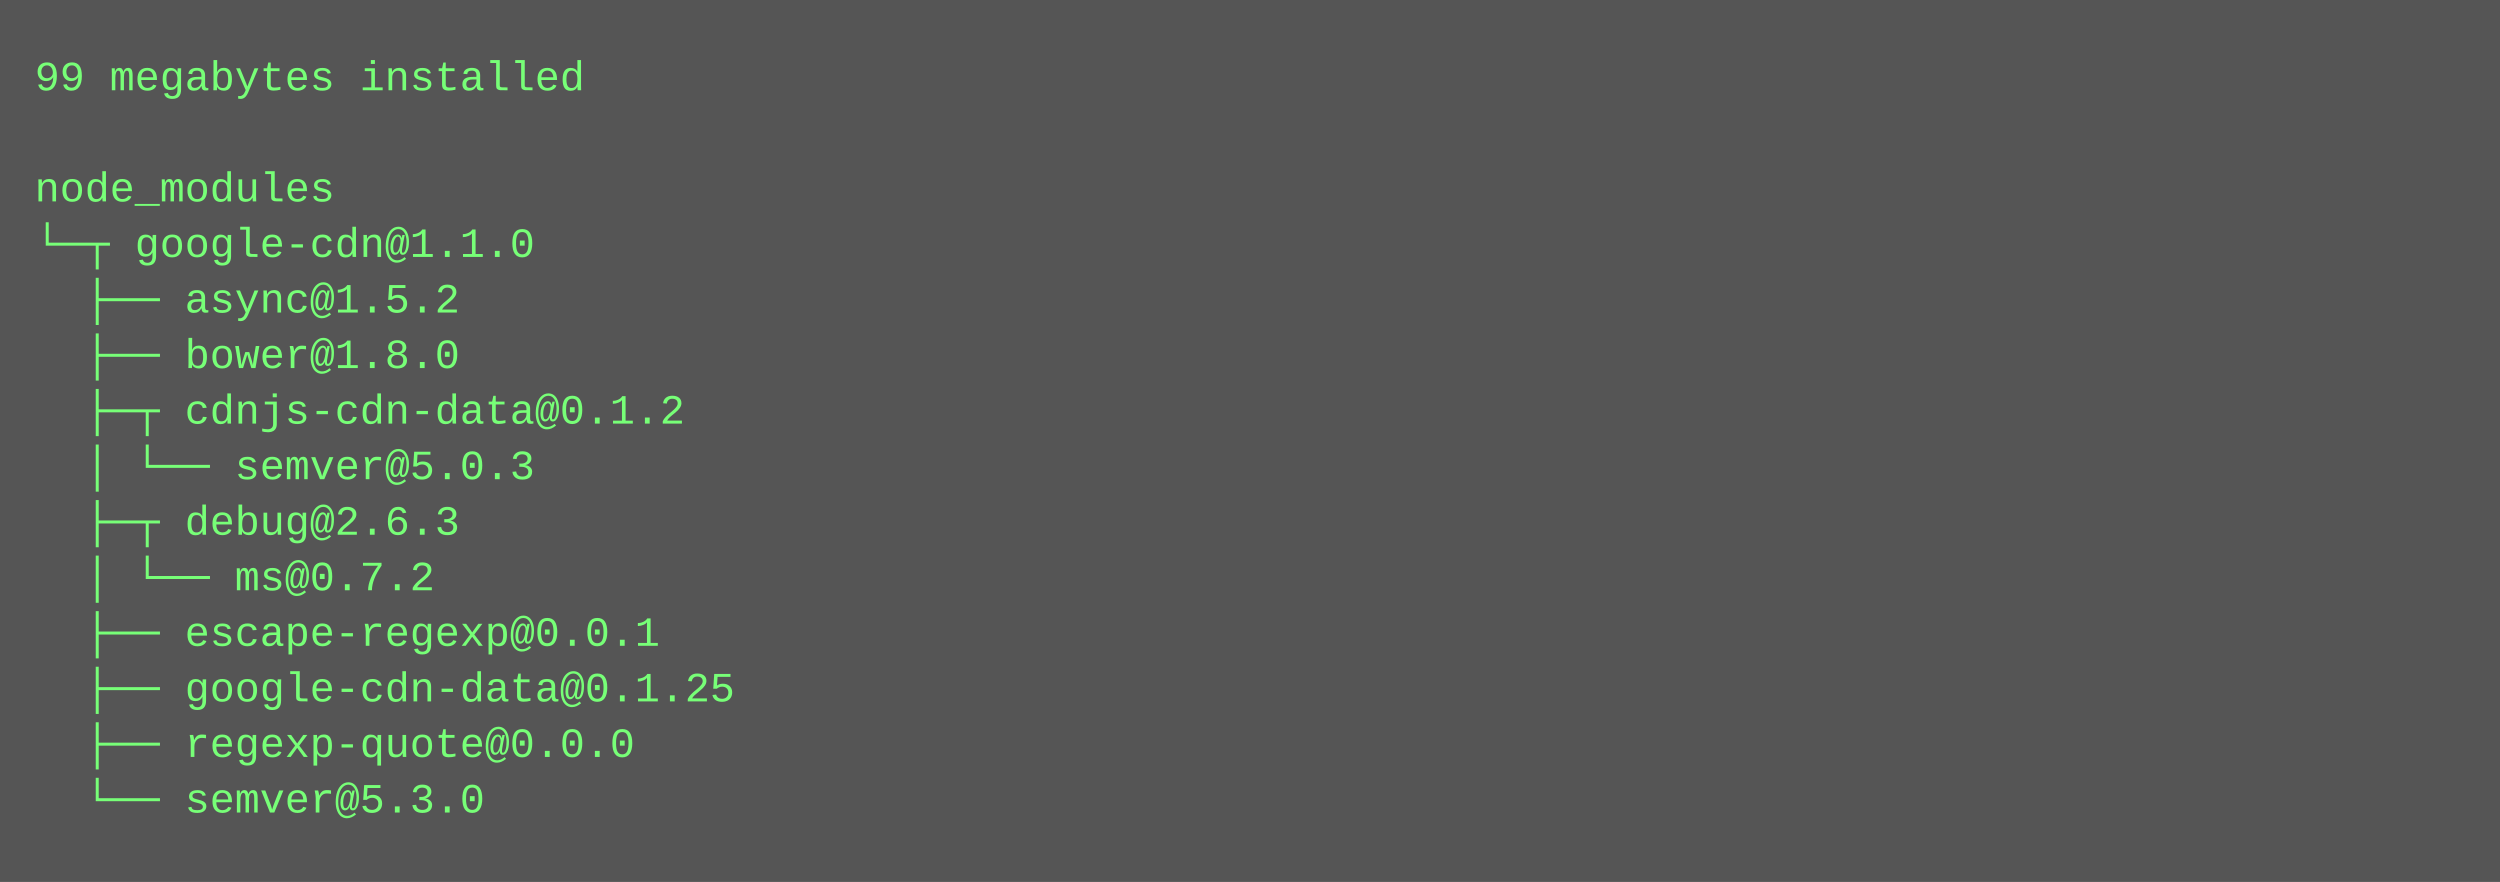
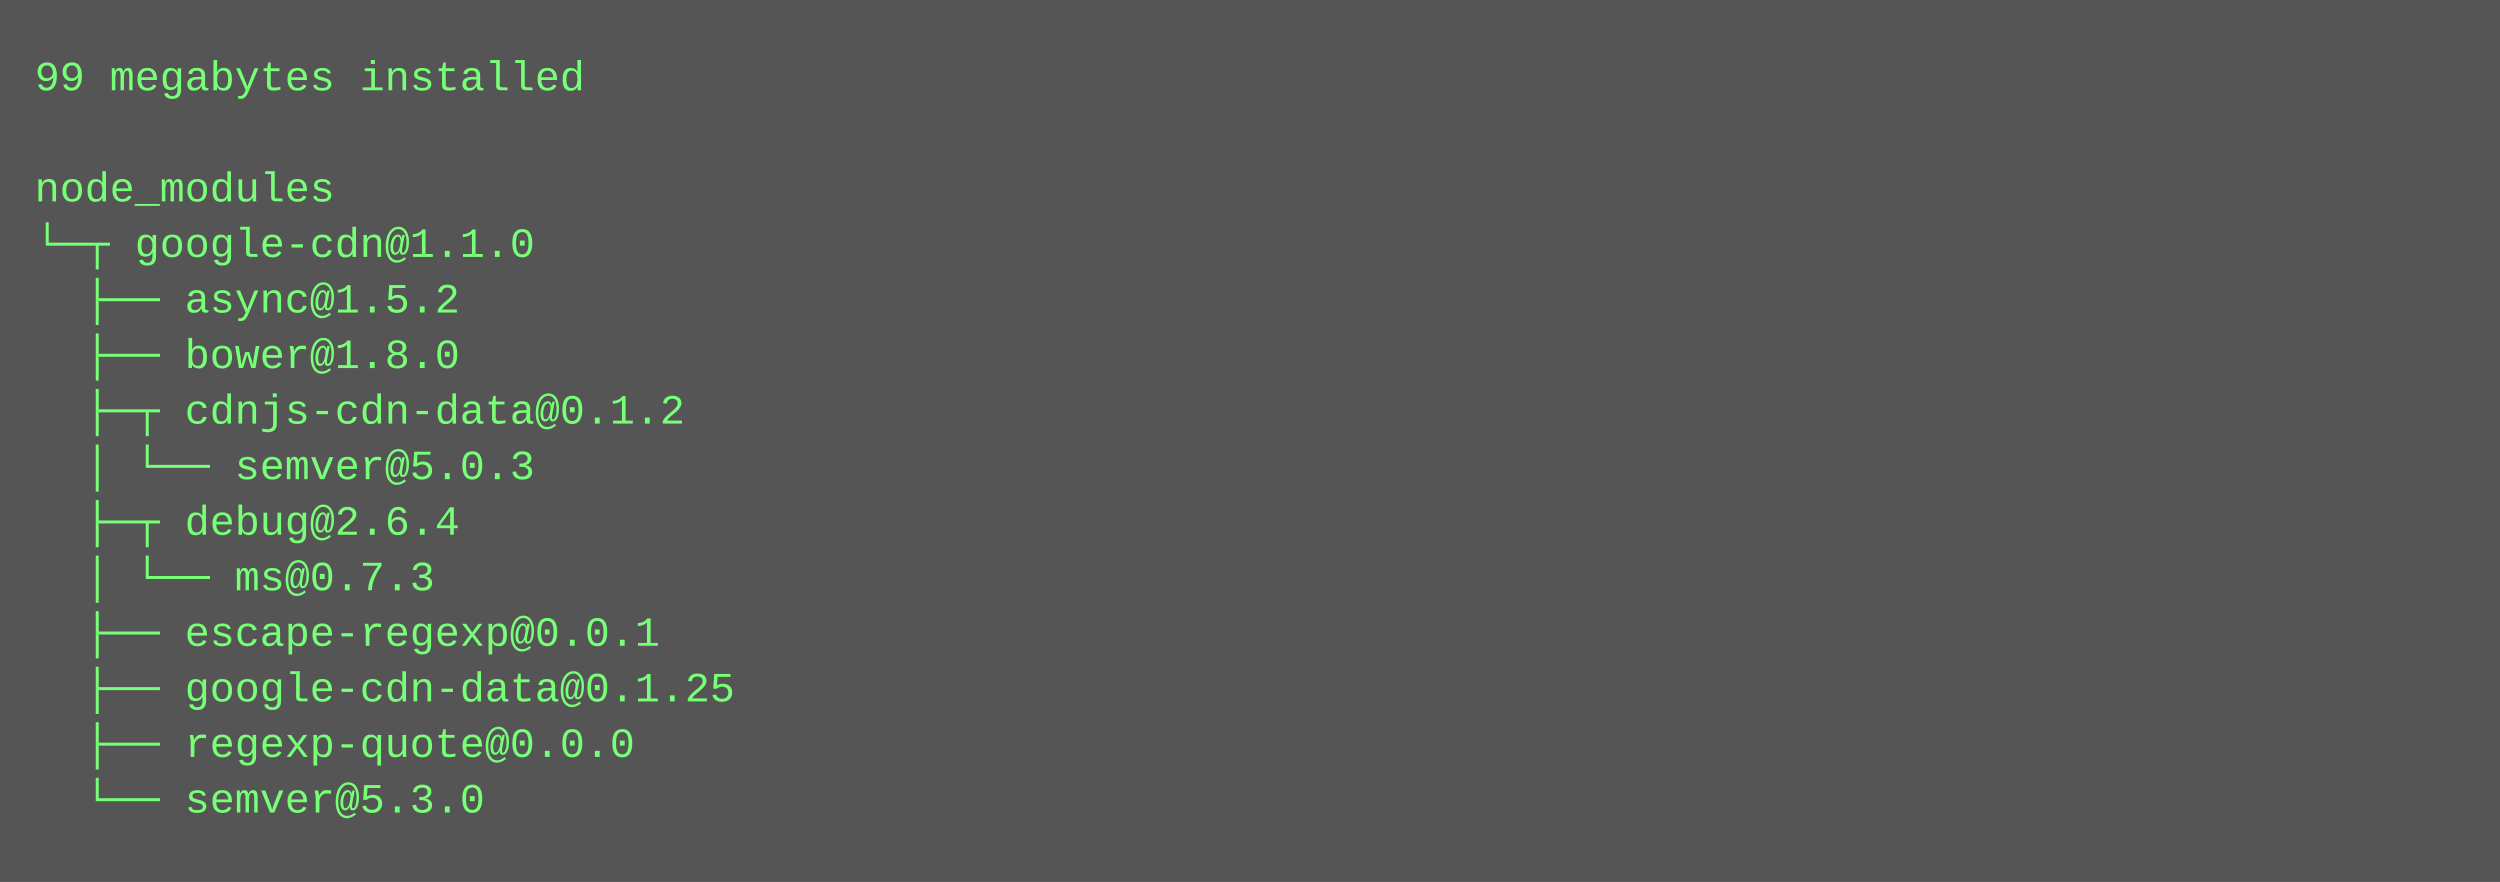
<svg xmlns="http://www.w3.org/2000/svg" height="254" width="720">
  <rect height="254" fill="#555" width="720" />
  <text fill="#7f7" font-family="Courier New" font-size="12" xml:space="preserve">
    <tspan x="10" y="26">99 megabytes installed</tspan>
    <tspan x="10" y="42" />
    <tspan x="10" y="58">node_modules</tspan>
    <tspan x="10" y="74">└─┬ google-cdn@1.1.0 </tspan>
    <tspan x="10" y="90">  ├── async@1.5.2 </tspan>
    <tspan x="10" y="106">  ├── bower@1.8.0 </tspan>
    <tspan x="10" y="122">  ├─┬ cdnjs-cdn-data@0.1.2 </tspan>
    <tspan x="10" y="138">  │ └── semver@5.0.3 </tspan>
-     <tspan x="10" y="154">  ├─┬ debug@2.6.3 </tspan>
-     <tspan x="10" y="170">  │ └── ms@0.7.2 </tspan>
+     <tspan x="10" y="154">  ├─┬ debug@2.6.4 </tspan>
+     <tspan x="10" y="170">  │ └── ms@0.7.3 </tspan>
    <tspan x="10" y="186">  ├── escape-regexp@0.0.1 </tspan>
    <tspan x="10" y="202">  ├── google-cdn-data@0.1.25 </tspan>
    <tspan x="10" y="218">  ├── regexp-quote@0.0.0 </tspan>
    <tspan x="10" y="234">  └── semver@5.3.0</tspan>
  </text>
</svg>
